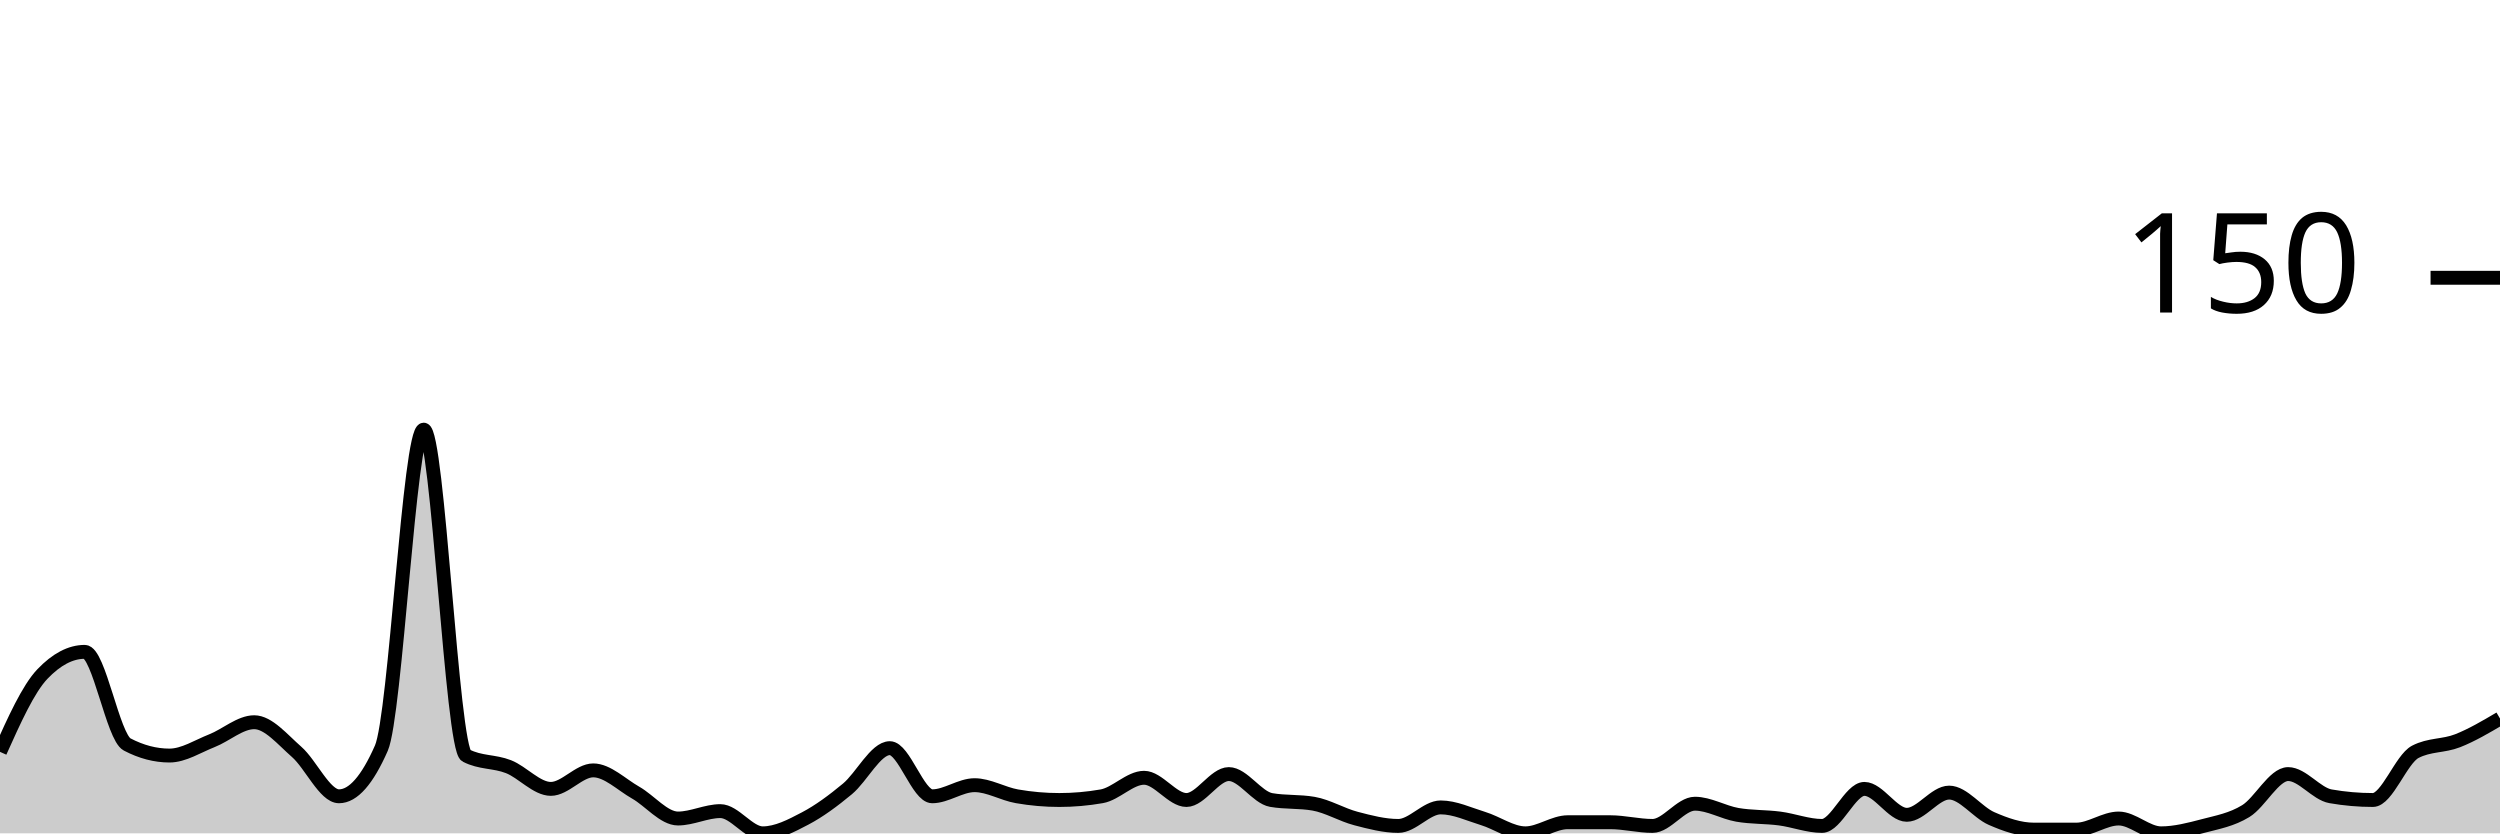
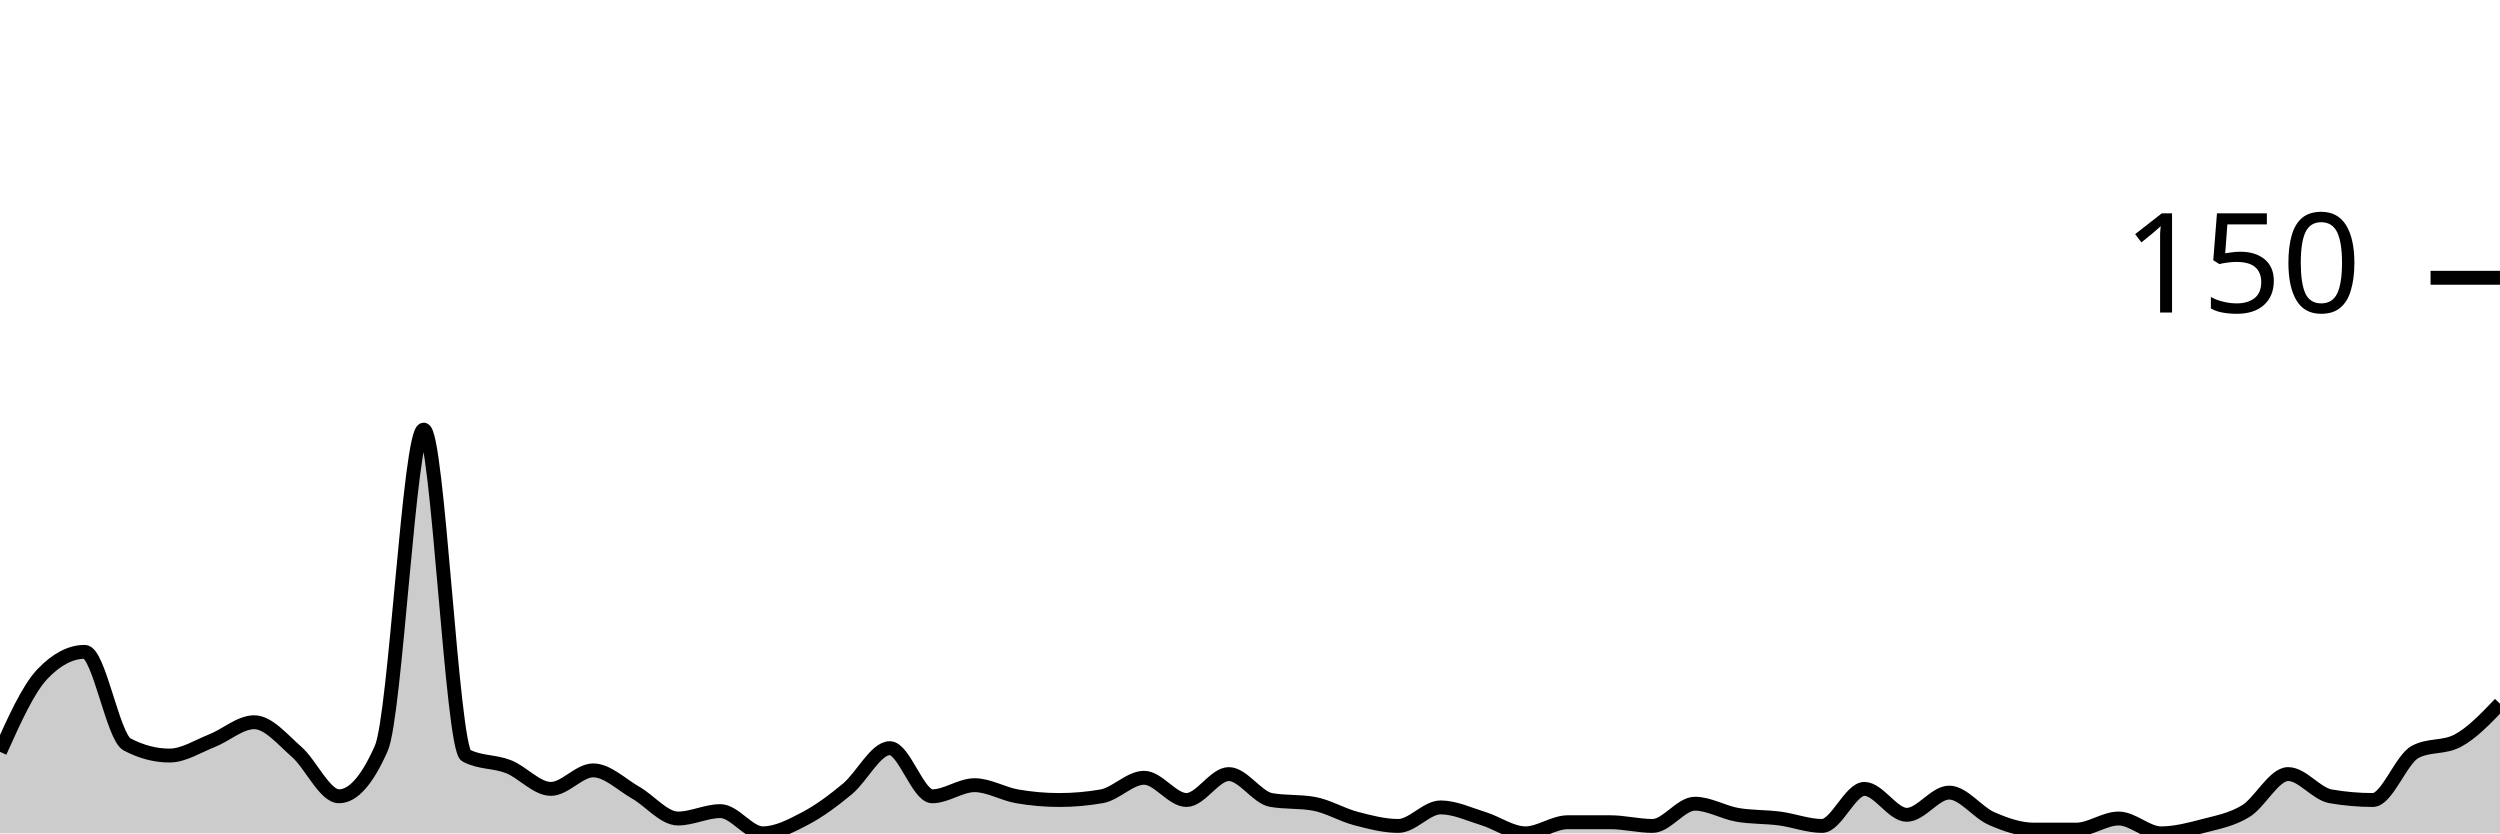
<svg xmlns="http://www.w3.org/2000/svg" viewBox="0 0 180 60">
  <g transform="translate(0,20)">
-     <path class="area" fill="rgba(0, 0, 0, 0.2)" d="M0,34.133C1.017,31.867,2.034,29.6,3.051,28.533C4.068,27.467,5.085,26.933,6.102,26.933C7.119,26.933,8.136,33.067,9.153,33.6C10.169,34.133,11.186,34.4,12.203,34.4C13.22,34.4,14.237,33.733,15.254,33.333C16.271,32.933,17.288,32,18.305,32C19.322,32,20.339,33.244,21.356,34.133C22.373,35.022,23.39,37.333,24.407,37.333C25.424,37.333,26.441,36.178,27.458,33.867C28.475,31.556,29.492,10.933,30.508,10.933C31.525,10.933,32.542,33.867,33.559,34.4C34.576,34.933,35.593,34.8,36.61,35.2C37.627,35.6,38.644,36.8,39.661,36.8C40.678,36.8,41.695,35.467,42.712,35.467C43.729,35.467,44.746,36.489,45.763,37.067C46.78,37.644,47.797,38.933,48.814,38.933C49.831,38.933,50.847,38.4,51.864,38.4C52.881,38.4,53.898,40,54.915,40C55.932,40,56.949,39.467,57.966,38.933C58.983,38.4,60,37.644,61.017,36.8C62.034,35.956,63.051,33.867,64.068,33.867C65.085,33.867,66.102,37.333,67.119,37.333C68.136,37.333,69.153,36.533,70.169,36.533C71.186,36.533,72.203,37.156,73.22,37.333C74.237,37.511,75.254,37.6,76.271,37.6C77.288,37.6,78.305,37.511,79.322,37.333C80.339,37.156,81.356,36,82.373,36C83.39,36,84.407,37.6,85.424,37.6C86.441,37.6,87.458,35.733,88.475,35.733C89.492,35.733,90.508,37.422,91.525,37.6C92.542,37.778,93.559,37.689,94.576,37.867C95.593,38.044,96.61,38.667,97.627,38.933C98.644,39.2,99.661,39.467,100.678,39.467C101.695,39.467,102.712,38.133,103.729,38.133C104.746,38.133,105.763,38.622,106.78,38.933C107.797,39.244,108.814,40,109.831,40C110.847,40,111.864,39.2,112.881,39.2C113.898,39.2,114.915,39.2,115.932,39.2C116.949,39.2,117.966,39.467,118.983,39.467C120,39.467,121.017,37.867,122.034,37.867C123.051,37.867,124.068,38.489,125.085,38.667C126.102,38.844,127.119,38.8,128.136,38.933C129.153,39.067,130.169,39.467,131.186,39.467C132.203,39.467,133.22,36.8,134.237,36.8C135.254,36.8,136.271,38.667,137.288,38.667C138.305,38.667,139.322,37.067,140.339,37.067C141.356,37.067,142.373,38.489,143.39,38.933C144.407,39.378,145.424,39.733,146.441,39.733C147.458,39.733,148.475,39.733,149.492,39.733C150.508,39.733,151.525,38.933,152.542,38.933C153.559,38.933,154.576,40,155.593,40C156.61,40,157.627,39.733,158.644,39.467C159.661,39.2,160.678,39.022,161.695,38.4C162.712,37.778,163.729,35.733,164.746,35.733C165.763,35.733,166.78,37.156,167.797,37.333C168.814,37.511,169.831,37.6,170.847,37.6C171.864,37.6,172.881,34.667,173.898,34.133C174.915,33.6,175.932,33.733,176.949,33.333C177.966,32.933,178.983,32.333,180,31.733L180,40C178.983,40,177.966,40,176.949,40C175.932,40,174.915,40,173.898,40C172.881,40,171.864,40,170.847,40C169.831,40,168.814,40,167.797,40C166.78,40,165.763,40,164.746,40C163.729,40,162.712,40,161.695,40C160.678,40,159.661,40,158.644,40C157.627,40,156.61,40,155.593,40C154.576,40,153.559,40,152.542,40C151.525,40,150.508,40,149.492,40C148.475,40,147.458,40,146.441,40C145.424,40,144.407,40,143.39,40C142.373,40,141.356,40,140.339,40C139.322,40,138.305,40,137.288,40C136.271,40,135.254,40,134.237,40C133.22,40,132.203,40,131.186,40C130.169,40,129.153,40,128.136,40C127.119,40,126.102,40,125.085,40C124.068,40,123.051,40,122.034,40C121.017,40,120,40,118.983,40C117.966,40,116.949,40,115.932,40C114.915,40,113.898,40,112.881,40C111.864,40,110.847,40,109.831,40C108.814,40,107.797,40,106.78,40C105.763,40,104.746,40,103.729,40C102.712,40,101.695,40,100.678,40C99.661,40,98.644,40,97.627,40C96.61,40,95.593,40,94.576,40C93.559,40,92.542,40,91.525,40C90.508,40,89.492,40,88.475,40C87.458,40,86.441,40,85.424,40C84.407,40,83.39,40,82.373,40C81.356,40,80.339,40,79.322,40C78.305,40,77.288,40,76.271,40C75.254,40,74.237,40,73.22,40C72.203,40,71.186,40,70.169,40C69.153,40,68.136,40,67.119,40C66.102,40,65.085,40,64.068,40C63.051,40,62.034,40,61.017,40C60,40,58.983,40,57.966,40C56.949,40,55.932,40,54.915,40C53.898,40,52.881,40,51.864,40C50.847,40,49.831,40,48.814,40C47.797,40,46.78,40,45.763,40C44.746,40,43.729,40,42.712,40C41.695,40,40.678,40,39.661,40C38.644,40,37.627,40,36.61,40C35.593,40,34.576,40,33.559,40C32.542,40,31.525,40,30.508,40C29.492,40,28.475,40,27.458,40C26.441,40,25.424,40,24.407,40C23.39,40,22.373,40,21.356,40C20.339,40,19.322,40,18.305,40C17.288,40,16.271,40,15.254,40C14.237,40,13.22,40,12.203,40C11.186,40,10.169,40,9.153,40C8.136,40,7.119,40,6.102,40C5.085,40,4.068,40,3.051,40C2.034,40,1.017,40,0,40Z" />
-     <path class="line" stroke="black" fill="none" d="M0,34.133C1.017,31.867,2.034,29.6,3.051,28.533C4.068,27.467,5.085,26.933,6.102,26.933C7.119,26.933,8.136,33.067,9.153,33.6C10.169,34.133,11.186,34.4,12.203,34.4C13.22,34.4,14.237,33.733,15.254,33.333C16.271,32.933,17.288,32,18.305,32C19.322,32,20.339,33.244,21.356,34.133C22.373,35.022,23.39,37.333,24.407,37.333C25.424,37.333,26.441,36.178,27.458,33.867C28.475,31.556,29.492,10.933,30.508,10.933C31.525,10.933,32.542,33.867,33.559,34.4C34.576,34.933,35.593,34.8,36.61,35.2C37.627,35.6,38.644,36.8,39.661,36.8C40.678,36.8,41.695,35.467,42.712,35.467C43.729,35.467,44.746,36.489,45.763,37.067C46.78,37.644,47.797,38.933,48.814,38.933C49.831,38.933,50.847,38.4,51.864,38.4C52.881,38.4,53.898,40,54.915,40C55.932,40,56.949,39.467,57.966,38.933C58.983,38.4,60,37.644,61.017,36.8C62.034,35.956,63.051,33.867,64.068,33.867C65.085,33.867,66.102,37.333,67.119,37.333C68.136,37.333,69.153,36.533,70.169,36.533C71.186,36.533,72.203,37.156,73.22,37.333C74.237,37.511,75.254,37.6,76.271,37.6C77.288,37.6,78.305,37.511,79.322,37.333C80.339,37.156,81.356,36,82.373,36C83.39,36,84.407,37.6,85.424,37.6C86.441,37.6,87.458,35.733,88.475,35.733C89.492,35.733,90.508,37.422,91.525,37.6C92.542,37.778,93.559,37.689,94.576,37.867C95.593,38.044,96.61,38.667,97.627,38.933C98.644,39.2,99.661,39.467,100.678,39.467C101.695,39.467,102.712,38.133,103.729,38.133C104.746,38.133,105.763,38.622,106.78,38.933C107.797,39.244,108.814,40,109.831,40C110.847,40,111.864,39.2,112.881,39.2C113.898,39.2,114.915,39.2,115.932,39.2C116.949,39.2,117.966,39.467,118.983,39.467C120,39.467,121.017,37.867,122.034,37.867C123.051,37.867,124.068,38.489,125.085,38.667C126.102,38.844,127.119,38.8,128.136,38.933C129.153,39.067,130.169,39.467,131.186,39.467C132.203,39.467,133.22,36.8,134.237,36.8C135.254,36.8,136.271,38.667,137.288,38.667C138.305,38.667,139.322,37.067,140.339,37.067C141.356,37.067,142.373,38.489,143.39,38.933C144.407,39.378,145.424,39.733,146.441,39.733C147.458,39.733,148.475,39.733,149.492,39.733C150.508,39.733,151.525,38.933,152.542,38.933C153.559,38.933,154.576,40,155.593,40C156.61,40,157.627,39.733,158.644,39.467C159.661,39.2,160.678,39.022,161.695,38.4C162.712,37.778,163.729,35.733,164.746,35.733C165.763,35.733,166.78,37.156,167.797,37.333C168.814,37.511,169.831,37.6,170.847,37.6C171.864,37.6,172.881,34.667,173.898,34.133C174.915,33.6,175.932,33.733,176.949,33.333C177.966,32.933,178.983,32.333,180,31.733" />
+     <path class="area" fill="rgba(0, 0, 0, 0.2)" d="M0,34.133C1.017,31.867,2.034,29.6,3.051,28.533C4.068,27.467,5.085,26.933,6.102,26.933C7.119,26.933,8.136,33.067,9.153,33.6C10.169,34.133,11.186,34.4,12.203,34.4C13.22,34.4,14.237,33.733,15.254,33.333C16.271,32.933,17.288,32,18.305,32C19.322,32,20.339,33.244,21.356,34.133C22.373,35.022,23.39,37.333,24.407,37.333C25.424,37.333,26.441,36.178,27.458,33.867C28.475,31.556,29.492,10.933,30.508,10.933C31.525,10.933,32.542,33.867,33.559,34.4C34.576,34.933,35.593,34.8,36.61,35.2C37.627,35.6,38.644,36.8,39.661,36.8C40.678,36.8,41.695,35.467,42.712,35.467C43.729,35.467,44.746,36.489,45.763,37.067C46.78,37.644,47.797,38.933,48.814,38.933C49.831,38.933,50.847,38.4,51.864,38.4C52.881,38.4,53.898,40,54.915,40C55.932,40,56.949,39.467,57.966,38.933C58.983,38.4,60,37.644,61.017,36.8C62.034,35.956,63.051,33.867,64.068,33.867C65.085,33.867,66.102,37.333,67.119,37.333C68.136,37.333,69.153,36.533,70.169,36.533C71.186,36.533,72.203,37.156,73.22,37.333C74.237,37.511,75.254,37.6,76.271,37.6C77.288,37.6,78.305,37.511,79.322,37.333C80.339,37.156,81.356,36,82.373,36C83.39,36,84.407,37.6,85.424,37.6C86.441,37.6,87.458,35.733,88.475,35.733C89.492,35.733,90.508,37.422,91.525,37.6C92.542,37.778,93.559,37.689,94.576,37.867C95.593,38.044,96.61,38.667,97.627,38.933C98.644,39.2,99.661,39.467,100.678,39.467C101.695,39.467,102.712,38.133,103.729,38.133C104.746,38.133,105.763,38.622,106.78,38.933C107.797,39.244,108.814,40,109.831,40C110.847,40,111.864,39.2,112.881,39.2C113.898,39.2,114.915,39.2,115.932,39.2C116.949,39.2,117.966,39.467,118.983,39.467C120,39.467,121.017,37.867,122.034,37.867C123.051,37.867,124.068,38.489,125.085,38.667C126.102,38.844,127.119,38.8,128.136,38.933C129.153,39.067,130.169,39.467,131.186,39.467C132.203,39.467,133.22,36.8,134.237,36.8C135.254,36.8,136.271,38.667,137.288,38.667C138.305,38.667,139.322,37.067,140.339,37.067C141.356,37.067,142.373,38.489,143.39,38.933C144.407,39.378,145.424,39.733,146.441,39.733C147.458,39.733,148.475,39.733,149.492,39.733C150.508,39.733,151.525,38.933,152.542,38.933C153.559,38.933,154.576,40,155.593,40C156.61,40,157.627,39.733,158.644,39.467C159.661,39.2,160.678,39.022,161.695,38.4C162.712,37.778,163.729,35.733,164.746,35.733C165.763,35.733,166.78,37.156,167.797,37.333C168.814,37.511,169.831,37.6,170.847,37.6C171.864,37.6,172.881,34.667,173.898,34.133C174.915,33.6,175.932,33.867,176.949,33.333C177.966,32.8,178.983,31.733,180,30.667L180,40C178.983,40,177.966,40,176.949,40C175.932,40,174.915,40,173.898,40C172.881,40,171.864,40,170.847,40C169.831,40,168.814,40,167.797,40C166.78,40,165.763,40,164.746,40C163.729,40,162.712,40,161.695,40C160.678,40,159.661,40,158.644,40C157.627,40,156.61,40,155.593,40C154.576,40,153.559,40,152.542,40C151.525,40,150.508,40,149.492,40C148.475,40,147.458,40,146.441,40C145.424,40,144.407,40,143.39,40C142.373,40,141.356,40,140.339,40C139.322,40,138.305,40,137.288,40C136.271,40,135.254,40,134.237,40C133.22,40,132.203,40,131.186,40C130.169,40,129.153,40,128.136,40C127.119,40,126.102,40,125.085,40C124.068,40,123.051,40,122.034,40C121.017,40,120,40,118.983,40C117.966,40,116.949,40,115.932,40C114.915,40,113.898,40,112.881,40C111.864,40,110.847,40,109.831,40C108.814,40,107.797,40,106.78,40C105.763,40,104.746,40,103.729,40C102.712,40,101.695,40,100.678,40C99.661,40,98.644,40,97.627,40C96.61,40,95.593,40,94.576,40C93.559,40,92.542,40,91.525,40C90.508,40,89.492,40,88.475,40C87.458,40,86.441,40,85.424,40C84.407,40,83.39,40,82.373,40C81.356,40,80.339,40,79.322,40C78.305,40,77.288,40,76.271,40C75.254,40,74.237,40,73.22,40C72.203,40,71.186,40,70.169,40C69.153,40,68.136,40,67.119,40C66.102,40,65.085,40,64.068,40C63.051,40,62.034,40,61.017,40C60,40,58.983,40,57.966,40C56.949,40,55.932,40,54.915,40C53.898,40,52.881,40,51.864,40C50.847,40,49.831,40,48.814,40C47.797,40,46.78,40,45.763,40C44.746,40,43.729,40,42.712,40C41.695,40,40.678,40,39.661,40C38.644,40,37.627,40,36.61,40C35.593,40,34.576,40,33.559,40C32.542,40,31.525,40,30.508,40C29.492,40,28.475,40,27.458,40C26.441,40,25.424,40,24.407,40C23.39,40,22.373,40,21.356,40C20.339,40,19.322,40,18.305,40C17.288,40,16.271,40,15.254,40C14.237,40,13.22,40,12.203,40C11.186,40,10.169,40,9.153,40C8.136,40,7.119,40,6.102,40C5.085,40,4.068,40,3.051,40C2.034,40,1.017,40,0,40Z" />
+     <path class="line" stroke="black" fill="none" d="M0,34.133C1.017,31.867,2.034,29.6,3.051,28.533C4.068,27.467,5.085,26.933,6.102,26.933C7.119,26.933,8.136,33.067,9.153,33.6C10.169,34.133,11.186,34.4,12.203,34.4C13.22,34.4,14.237,33.733,15.254,33.333C16.271,32.933,17.288,32,18.305,32C19.322,32,20.339,33.244,21.356,34.133C22.373,35.022,23.39,37.333,24.407,37.333C25.424,37.333,26.441,36.178,27.458,33.867C28.475,31.556,29.492,10.933,30.508,10.933C31.525,10.933,32.542,33.867,33.559,34.4C34.576,34.933,35.593,34.8,36.61,35.2C37.627,35.6,38.644,36.8,39.661,36.8C40.678,36.8,41.695,35.467,42.712,35.467C43.729,35.467,44.746,36.489,45.763,37.067C46.78,37.644,47.797,38.933,48.814,38.933C49.831,38.933,50.847,38.4,51.864,38.4C52.881,38.4,53.898,40,54.915,40C55.932,40,56.949,39.467,57.966,38.933C58.983,38.4,60,37.644,61.017,36.8C62.034,35.956,63.051,33.867,64.068,33.867C65.085,33.867,66.102,37.333,67.119,37.333C68.136,37.333,69.153,36.533,70.169,36.533C71.186,36.533,72.203,37.156,73.22,37.333C74.237,37.511,75.254,37.6,76.271,37.6C77.288,37.6,78.305,37.511,79.322,37.333C80.339,37.156,81.356,36,82.373,36C83.39,36,84.407,37.6,85.424,37.6C86.441,37.6,87.458,35.733,88.475,35.733C89.492,35.733,90.508,37.422,91.525,37.6C92.542,37.778,93.559,37.689,94.576,37.867C95.593,38.044,96.61,38.667,97.627,38.933C98.644,39.2,99.661,39.467,100.678,39.467C101.695,39.467,102.712,38.133,103.729,38.133C104.746,38.133,105.763,38.622,106.78,38.933C107.797,39.244,108.814,40,109.831,40C110.847,40,111.864,39.2,112.881,39.2C113.898,39.2,114.915,39.2,115.932,39.2C116.949,39.2,117.966,39.467,118.983,39.467C120,39.467,121.017,37.867,122.034,37.867C123.051,37.867,124.068,38.489,125.085,38.667C126.102,38.844,127.119,38.8,128.136,38.933C129.153,39.067,130.169,39.467,131.186,39.467C132.203,39.467,133.22,36.8,134.237,36.8C135.254,36.8,136.271,38.667,137.288,38.667C138.305,38.667,139.322,37.067,140.339,37.067C141.356,37.067,142.373,38.489,143.39,38.933C144.407,39.378,145.424,39.733,146.441,39.733C147.458,39.733,148.475,39.733,149.492,39.733C150.508,39.733,151.525,38.933,152.542,38.933C153.559,38.933,154.576,40,155.593,40C156.61,40,157.627,39.733,158.644,39.467C159.661,39.2,160.678,39.022,161.695,38.4C162.712,37.778,163.729,35.733,164.746,35.733C165.763,35.733,166.78,37.156,167.797,37.333C168.814,37.511,169.831,37.6,170.847,37.6C171.864,37.6,172.881,34.667,173.898,34.133C174.915,33.6,175.932,33.867,176.949,33.333C177.966,32.8,178.983,31.733,180,30.667" />
    <path class="axis-ceiling" stroke-width="1" stroke="black" fill="none" d="M175,0L180,0" />
    <text class="axis-ceiling-label" font-family="sans-serif" text-anchor="end" font-size="10px" x="170" y="2.5">150</text>
  </g>
</svg>
